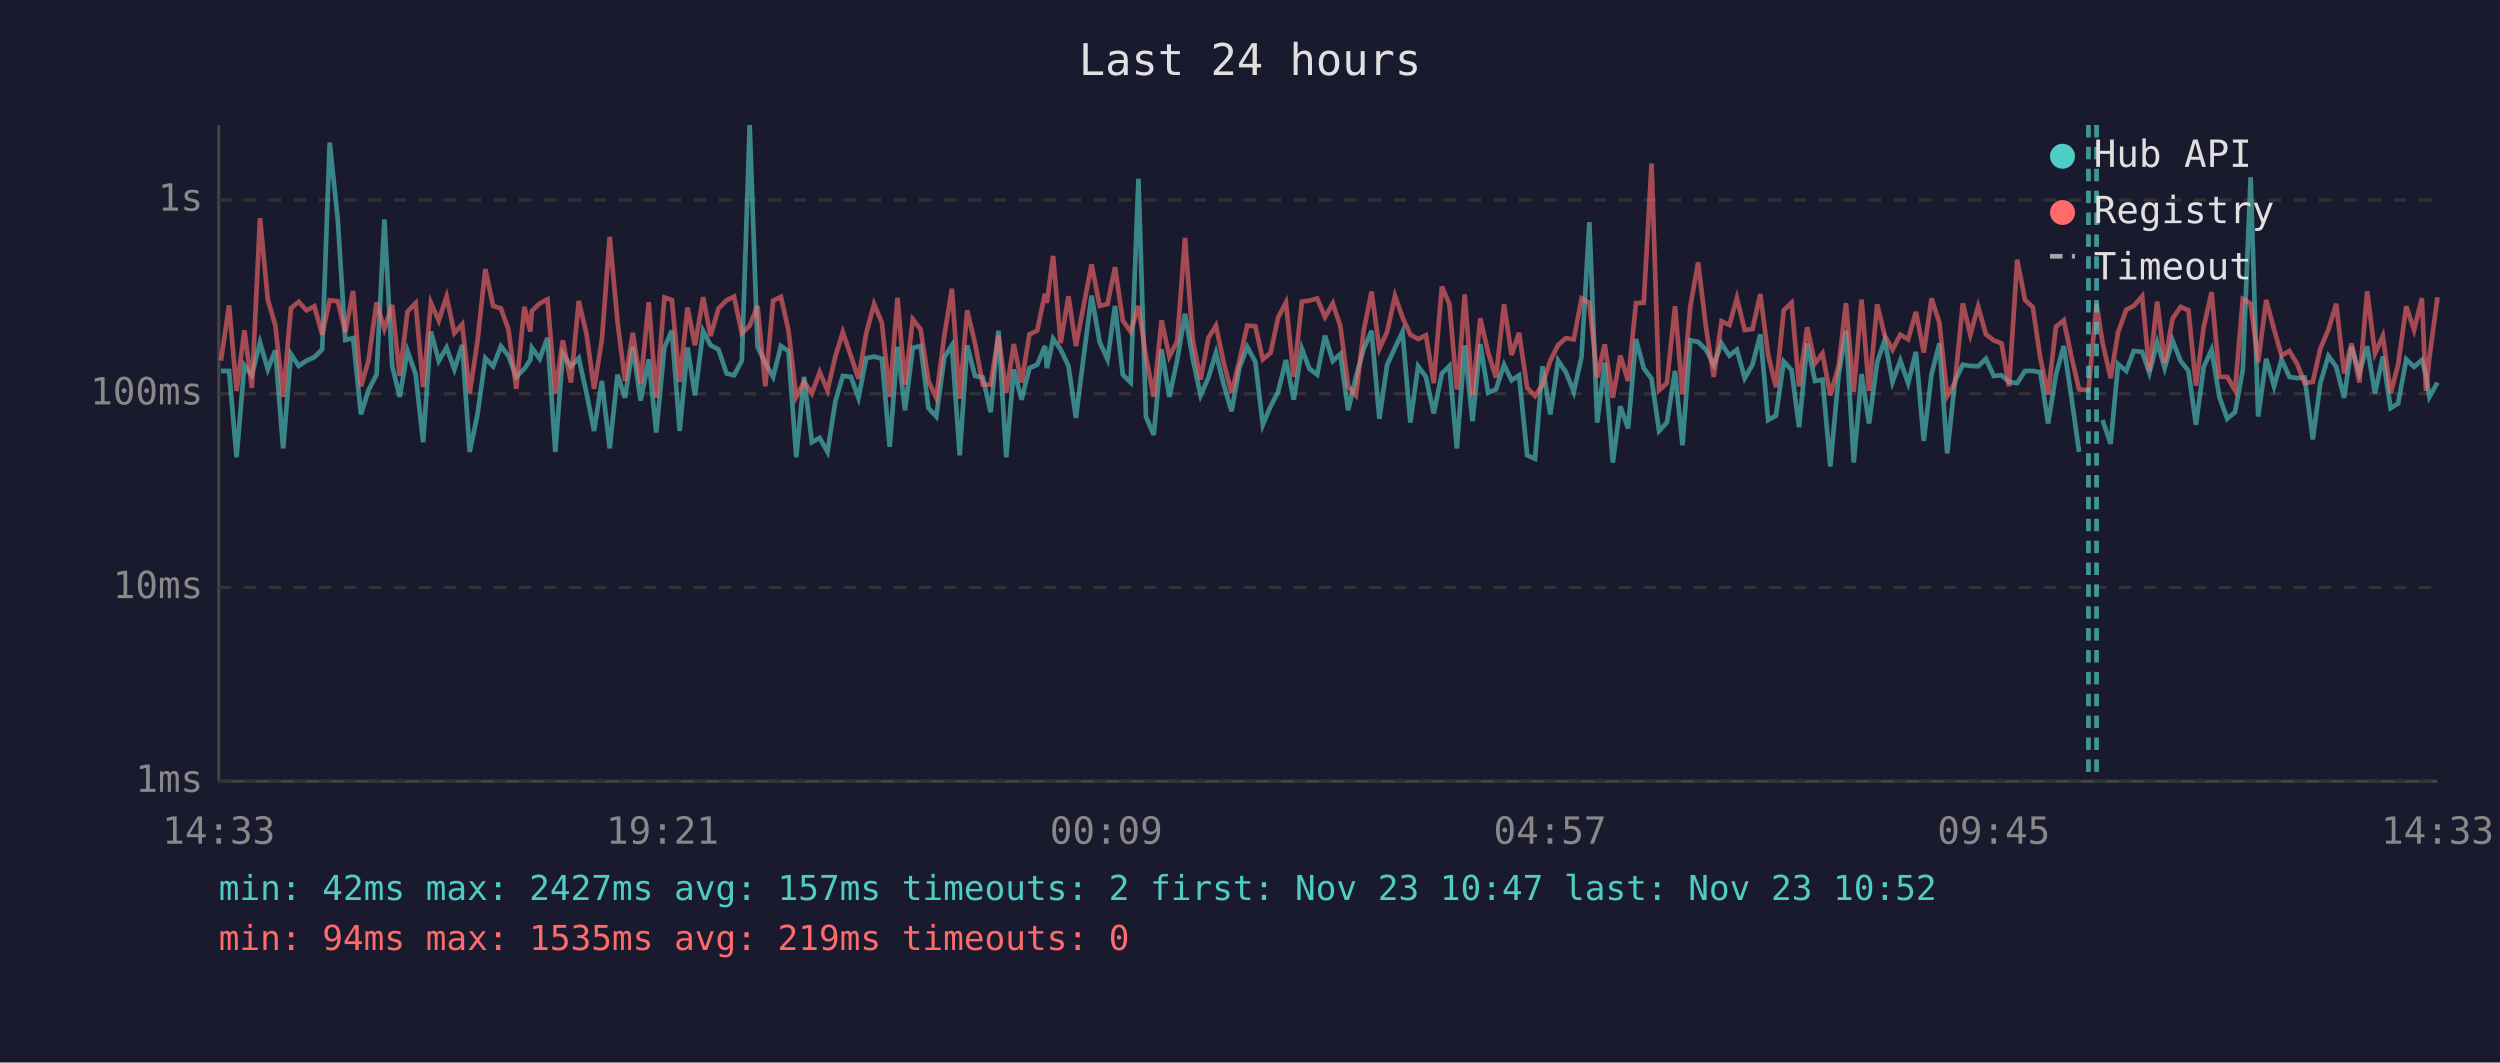
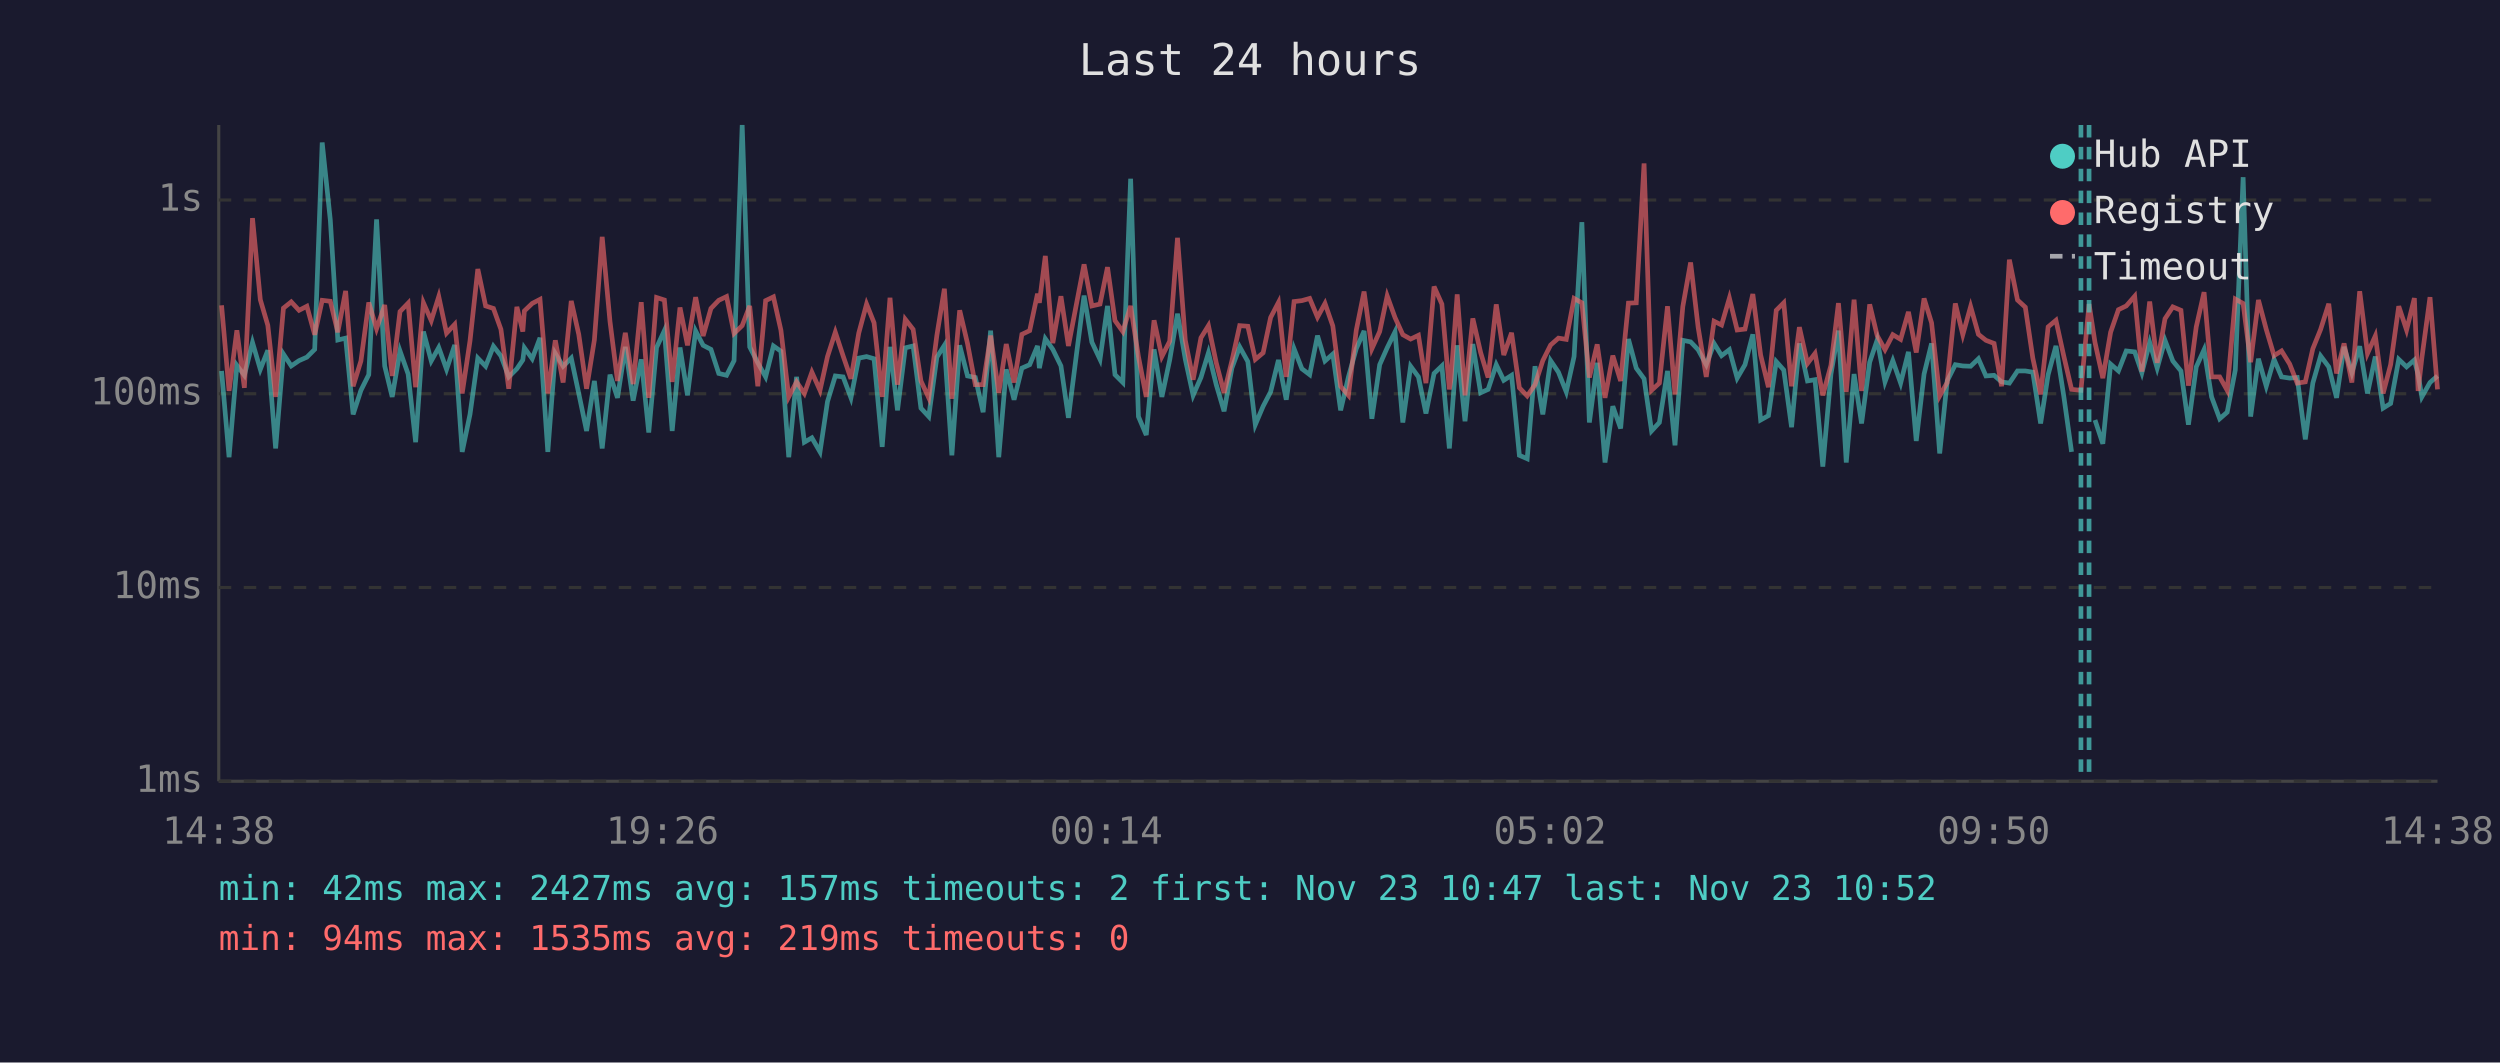
<svg xmlns="http://www.w3.org/2000/svg" viewBox="0 0 800 340" font-family="monospace" font-size="12">
  <rect width="800" height="340" fill="#1a1a2e" />
  <text x="400" y="24" fill="#e0e0e0" font-size="14" text-anchor="middle">Last 24 hours</text>
  <line x1="70" y1="40" x2="70" y2="250" stroke="#444" stroke-width="1" />
  <line x1="70" y1="250" x2="780" y2="250" stroke="#444" stroke-width="1" />
  <line x1="70" y1="250" x2="780" y2="250" stroke="#333" stroke-width="1" stroke-dasharray="4" />
  <text x="65" y="250" fill="#888" text-anchor="end" dominant-baseline="middle">1ms</text>
  <line x1="70" y1="188" x2="780" y2="188" stroke="#333" stroke-width="1" stroke-dasharray="4" />
  <text x="65" y="188" fill="#888" text-anchor="end" dominant-baseline="middle">10ms</text>
  <line x1="70" y1="126" x2="780" y2="126" stroke="#333" stroke-width="1" stroke-dasharray="4" />
  <text x="65" y="126" fill="#888" text-anchor="end" dominant-baseline="middle">100ms</text>
  <line x1="70" y1="64" x2="780" y2="64" stroke="#333" stroke-width="1" stroke-dasharray="4" />
  <text x="65" y="64" fill="#888" text-anchor="end" dominant-baseline="middle">1s</text>
-   <text x="70" y="270" fill="#888" text-anchor="middle">14:33</text>
-   <text x="212" y="270" fill="#888" text-anchor="middle">19:21</text>
-   <text x="354" y="270" fill="#888" text-anchor="middle">00:09</text>
-   <text x="496" y="270" fill="#888" text-anchor="middle">04:57</text>
-   <text x="638" y="270" fill="#888" text-anchor="middle">09:45</text>
-   <text x="780" y="270" fill="#888" text-anchor="middle">14:33</text>
-   <polyline points="70.7,118.7 73.3,118.7 75.7,146.3 78.2,116.9 80.6,120.1 83.2,109.6 85.7,118.2 88.1,112.1 90.6,143.5 93.1,113.3 95.6,117.1 98.1,115.4 100.6,114.3 103.1,111.8 105.5,45.6 108.1,70.4 110.5,108.8 113.0,108.2 115.5,132.6 117.9,124.9 120.5,119.9 123.0,70.2 125.5,117.1 127.9,127.0 130.4,112.3 133.0,119.7 135.4,141.5 137.9,106.1 140.4,115.5 142.9,111.2 145.4,118.2 147.9,110.4 150.3,144.6 152.8,132.6 155.3,114.6 157.8,117.2 160.3,110.8 162.7,113.9 165.2,120.6 167.8,118.0 169.7,115.2 170.2,111.3 172.7,114.8 175.2,108.1 177.7,144.6 180.1,113.1 182.7,117.2 185.2,114.6 187.7,125.9 190.1,137.9 192.6,121.9 195.1,143.5 197.6,119.9 200.0,127.3 202.5,111.0 205.0,128.2 207.6,115.0 210.0,138.4 212.6,111.2 215.0,105.8 217.5,137.9 220.0,111.2 222.4,126.5 225.0,105.9 227.4,110.5 229.9,111.8 232.5,119.5 234.9,120.1 237.4,115.4 239.9,40.0 242.4,111.0 244.9,116.1 247.4,120.6 249.9,110.7 252.3,112.4 254.8,146.3 257.3,120.6 259.8,141.5 262.3,140.1 264.8,144.6 267.3,128.5 269.7,120.3 272.3,120.6 274.7,127.3 277.2,114.6 279.7,114.1 282.2,114.8 284.7,143.0 287.2,111.0 289.6,131.3 292.1,111.3 294.6,110.7 297.1,130.6 299.6,133.3 302.2,114.3 304.6,110.5 307.1,145.7 309.5,110.5 312.0,120.3 314.5,120.8 317.0,131.9 319.5,105.8 322.0,146.3 324.4,118.2 326.9,127.9 329.4,117.8 331.9,116.7 334.4,110.7 335.0,117.8 337.0,108.4 339.4,111.8 341.9,117.1 344.3,133.7 346.9,113.1 349.3,94.6 351.9,109.5 354.4,115.0 356.8,97.9 359.3,119.9 361.8,122.4 364.3,57.2 366.7,133.3 369.2,139.2 371.7,111.8 374.2,127.0 376.7,115.2 379.2,100.4 381.7,115.0 384.2,126.5 386.7,120.8 389.1,112.9 391.6,123.1 394.1,131.6 396.6,117.8 399.1,111.0 401.7,115.7 404.1,135.9 406.6,130.0 409.0,125.4 411.5,115.2 414.0,127.9 416.6,111.6 419.0,118.0 421.5,119.9 424.0,107.4 426.5,115.5 428.9,113.3 431.4,131.3 433.9,120.6 436.4,111.6 438.9,105.9 441.4,134.0 443.9,116.7 446.4,111.3 448.8,106.2 451.3,135.2 453.8,117.2 456.3,120.6 458.8,132.3 461.4,119.5 463.8,117.1 466.2,143.5 466.7,136.7 468.7,110.5 471.2,134.8 473.7,110.1 476.2,125.7 478.7,124.6 481.3,116.7 483.7,121.7 486.1,120.1 488.7,145.7 491.2,146.8 493.6,117.2 496.1,132.6 498.6,115.4 501.1,119.1 503.6,125.4 506.1,114.1 508.6,71.1 511.1,135.2 513.5,116.1 516.1,148.0 518.5,130.0 521.0,137.1 523.5,108.5 526.0,117.8 528.5,121.2 530.9,137.9 533.4,135.2 536.0,118.7 538.4,142.5 540.9,108.9 543.4,109.4 545.9,111.9 548.4,116.7 550.9,109.9 553.4,113.8 555.8,111.9 558.3,121.0 560.8,116.7 563.3,107.0 565.8,134.4 568.3,133.0 570.8,115.7 573.3,118.4 575.7,136.7 578.3,109.9 580.8,121.9 583.2,121.5 585.7,149.3 588.4,119.7 590.7,105.8 593.2,148.0 595.7,119.7 598.1,135.5 600.7,115.9 603.1,108.8 605.6,122.2 608.1,115.4 610.6,122.6 613.1,112.6 615.6,141.1 618.1,119.7 620.6,109.9 623.1,145.1 625.6,121.9 628.1,116.7 630.5,117.1 633.0,117.2 635.5,114.8 638.0,120.3 640.5,120.1 642.9,122.2 645.5,122.6 648.0,118.7 650.5,118.7 652.9,119.1 655.4,135.5 657.9,119.9 660.4,110.7 662.8,126.7 665.3,144.6" fill="none" stroke="#4ecdc4" stroke-width="1.5" opacity="0.6" />
-   <polyline points="672.8,134.4 675.4,142.0 677.8,116.5 680.4,118.7 682.8,112.3 685.5,112.6 687.8,119.3 690.3,109.6 692.7,117.8 695.2,108.9 697.8,115.5 700.3,118.7 702.7,135.9 705.2,117.4 707.7,111.9 710.2,127.0 712.7,134.0 715.2,131.9 717.7,118.4 720.2,56.7 722.6,133.3 725.2,114.8 727.7,123.6 730.1,115.0 732.6,120.6 735.1,121.0 737.5,120.8 740.1,140.6 742.5,122.6 745.1,113.9 747.6,117.4 750.1,127.3 752.5,111.0 755.0,119.3 757.5,110.8 760.0,125.9 762.5,114.1 765.0,130.6 767.4,129.1 770.0,115.0 772.5,117.4 775.0,115.2 776.3,119.9 777.4,127.0 780.0,122.4" fill="none" stroke="#4ecdc4" stroke-width="1.5" opacity="0.6" />
-   <polyline points="70.7,115.4 73.3,97.7 75.7,125.1 78.2,105.7 80.6,124.1 83.2,69.8 85.7,95.9 88.1,104.1 90.6,127.0 93.1,98.6 95.6,96.6 98.1,99.3 100.6,98.0 103.1,107.1 105.5,96.1 108.1,96.4 110.5,106.3 113.0,93.1 115.5,123.6 117.9,115.5 120.5,96.8 123.0,105.2 125.5,97.6 127.9,120.3 130.4,99.7 133.0,97.0 135.4,123.9 137.9,96.9 140.4,102.6 142.9,94.9 145.4,106.6 147.9,103.8 150.3,125.9 152.8,109.1 155.3,86.1 157.8,97.9 160.3,98.7 162.7,105.4 165.2,124.4 167.8,98.2 169.7,106.1 170.2,99.5 172.7,97.1 175.2,95.8 177.7,125.9 180.1,108.9 182.7,122.4 185.2,96.3 187.7,107.0 190.1,124.4 192.6,108.8 195.1,75.8 197.6,102.9 200.0,121.9 202.5,106.5 205.0,122.9 207.6,96.7 210.0,127.3 212.6,95.2 215.0,96.0 217.5,122.2 220.0,98.4 222.4,110.5 225.0,95.1 227.4,107.5 229.9,98.7 232.5,96.1 234.9,94.9 237.4,106.7 239.9,104.2 242.4,97.9 244.9,123.6 247.4,96.2 249.9,95.0 252.3,105.7 254.8,127.0 257.3,122.2 259.8,125.9 262.3,119.1 264.8,124.9 267.3,114.1 269.7,106.3 272.3,113.9 274.7,121.2 277.2,106.6 279.7,97.3 282.2,103.3 284.7,127.0 287.2,95.3 289.6,123.1 292.1,102.2 294.6,105.4 297.1,121.9 299.6,127.3 302.2,107.3 304.6,92.4 307.1,127.6 309.5,99.3 312.0,109.9 314.5,123.1 317.0,123.1 319.5,107.4 322.0,125.7 324.4,110.1 326.9,122.4 329.4,107.0 331.9,105.8 334.4,94.0 335.0,96.9 337.0,81.9 339.4,109.8 341.9,94.8 344.3,110.7 346.9,97.1 349.3,84.6 351.9,97.9 354.4,97.3 356.8,85.5 359.3,102.6 361.8,106.1 364.3,97.9 366.7,114.1 369.2,127.0 371.7,102.5 374.2,114.1 376.7,109.2 379.2,76.1 381.7,108.9 384.2,121.5 386.7,108.1 389.1,104.2 391.6,116.1 394.1,125.7 396.6,115.5 399.1,104.2 401.7,104.4 404.1,115.0 406.6,112.9 409.0,101.6 411.5,96.8 414.0,120.6 416.6,96.5 419.0,96.2 421.5,95.5 424.0,101.5 426.5,97.1 428.9,104.3 431.4,123.6 433.9,126.5 436.4,105.7 438.9,93.3 441.4,111.6 443.9,106.1 446.4,94.7 448.8,101.6 451.3,107.1 453.8,108.5 456.3,107.3 458.8,122.6 461.4,91.7 463.8,97.3 466.2,124.6 466.7,121.5 468.7,94.2 471.2,126.5 473.7,101.9 476.2,112.8 478.7,120.8 481.3,97.4 483.7,113.6 486.1,106.5 488.7,124.1 491.2,126.7 493.6,123.1 496.1,115.4 498.6,110.4 501.1,108.2 503.6,108.6 506.1,95.5 508.6,96.9 511.1,120.8 513.5,110.2 516.1,127.3 518.5,113.8 521.0,121.9 523.5,97.0 526.0,96.9 528.5,52.3 530.9,124.9 533.4,122.6 536.0,98.0 538.4,126.2 540.9,98.1 543.4,84.0 545.9,104.7 548.4,120.6 550.9,102.8 553.4,104.0 555.8,95.4 558.3,105.6 560.8,105.3 563.3,94.1 565.8,113.6 568.3,123.9 570.8,99.3 573.3,96.9 575.7,123.6 578.3,104.7 580.8,116.3 583.2,113.1 585.7,126.5 588.4,116.9 590.7,97.0 593.2,125.4 595.7,95.9 598.1,125.1 600.7,97.4 603.1,107.4 605.6,111.9 608.1,107.1 610.6,108.6 613.1,99.8 615.6,112.8 618.1,95.5 620.6,103.3 623.1,126.7 625.6,122.4 628.1,97.1 630.5,107.1 633.0,98.1 635.5,107.0 638.0,108.9 640.5,109.9 642.9,123.6 645.5,83.1 648.0,96.0 650.5,98.3 652.9,114.6 655.4,126.2 657.9,104.6 660.4,102.5 662.8,113.9 665.3,124.6 668.3,124.9 670.9,97.3 672.8,109.6 675.4,121.0 677.8,106.3 680.4,99.1 682.8,97.9 685.5,94.8 687.8,118.9 690.3,96.5 692.7,116.1 695.2,102.0 697.8,98.2 700.3,99.3 702.7,123.4 705.2,104.6 707.7,93.5 710.2,120.6 712.7,120.6 715.2,124.9 717.7,95.7 720.2,97.1 722.6,115.9 725.2,96.0 727.7,105.4 730.1,113.8 732.6,112.3 735.1,116.5 737.5,122.6 740.1,122.2 742.5,111.6 745.1,105.4 747.6,97.2 750.1,119.5 752.5,109.9 755.0,122.4 757.5,93.2 760.0,113.1 762.5,107.5 765.0,125.9 767.4,116.7 770.0,98.0 772.5,105.6 775.0,95.4 776.3,125.1 777.4,114.5 780.0,95.1" fill="none" stroke="#ff6b6b" stroke-width="1.5" opacity="0.6" />
-   <line x1="668.3" y1="40" x2="668.3" y2="250" stroke="#4ecdc4" stroke-width="1.5" stroke-dasharray="4,3" opacity="0.7" />
-   <line x1="670.9" y1="40" x2="670.9" y2="250" stroke="#4ecdc4" stroke-width="1.5" stroke-dasharray="4,3" opacity="0.7" />
+   <text x="70" y="270" fill="#888" text-anchor="middle">14:38</text>
+   <text x="212" y="270" fill="#888" text-anchor="middle">19:26</text>
+   <text x="354" y="270" fill="#888" text-anchor="middle">00:14</text>
+   <text x="496" y="270" fill="#888" text-anchor="middle">05:02</text>
+   <text x="638" y="270" fill="#888" text-anchor="middle">09:50</text>
+   <text x="780" y="270" fill="#888" text-anchor="middle">14:38</text>
+   <polyline points="70.9,118.7 73.3,146.3 75.8,116.9 78.2,120.1 80.8,109.6 83.3,118.2 85.7,112.1 88.2,143.5 90.7,113.3 93.2,117.1 95.7,115.4 98.2,114.3 100.7,111.8 103.1,45.6 105.7,70.4 108.1,108.8 110.6,108.2 113.0,132.6 115.5,124.9 118.0,119.9 120.5,70.2 123.1,117.1 125.5,127.0 128.0,112.3 130.6,119.7 133.0,141.5 135.5,106.1 138.0,115.5 140.4,111.2 142.9,118.2 145.5,110.4 147.9,144.6 150.4,132.6 152.9,114.6 155.4,117.2 157.9,110.8 160.3,113.9 162.8,120.6 165.4,118.0 167.3,115.2 167.8,111.3 170.3,114.8 172.8,108.1 175.3,144.6 177.7,113.1 180.2,117.2 182.8,114.6 185.2,125.9 187.7,137.9 190.2,121.9 192.7,143.5 195.2,119.9 197.6,127.3 200.1,111.0 202.6,128.2 205.2,115.0 207.6,138.4 210.1,111.2 212.6,105.8 215.1,137.9 217.6,111.2 220.0,126.5 222.6,105.9 225.0,110.5 227.5,111.8 230.0,119.5 232.5,120.1 234.9,115.4 237.5,40.0 239.9,111.0 242.5,116.1 245.0,120.6 247.5,110.7 249.9,112.4 252.4,146.3 254.9,120.6 257.4,141.5 259.8,140.1 262.4,144.6 264.8,128.5 267.3,120.3 269.8,120.6 272.3,127.3 274.8,114.6 277.3,114.1 279.7,114.8 282.3,143.0 284.8,111.0 287.2,131.3 289.7,111.3 292.2,110.7 294.7,130.6 297.2,133.3 299.8,114.3 302.2,110.5 304.6,145.7 307.1,110.5 309.6,120.3 312.1,120.8 314.6,131.9 317.0,105.8 319.6,146.3 322.0,118.2 324.5,127.9 327.0,117.8 329.5,116.7 332.0,110.7 332.6,117.8 334.5,108.4 336.9,111.8 339.5,117.1 341.9,133.7 344.5,113.1 346.9,94.6 349.4,109.5 352.0,115.0 354.4,97.9 356.8,119.9 359.3,122.4 361.8,57.2 364.3,133.3 366.8,139.2 369.3,111.8 371.8,127.0 374.3,115.2 376.8,100.4 379.3,115.0 381.8,126.5 384.3,120.8 386.7,112.9 389.2,123.1 391.7,131.6 394.2,117.8 396.7,111.0 399.3,115.7 401.7,135.9 404.2,130.0 406.6,125.4 409.1,115.2 411.6,127.9 414.1,111.6 416.6,118.0 419.1,119.9 421.6,107.4 424.0,115.5 426.5,113.3 429.0,131.3 431.5,120.6 434.0,111.6 436.5,105.9 439.0,134.0 441.5,116.7 443.9,111.3 446.4,106.2 448.9,135.2 451.4,117.2 453.9,120.6 456.3,132.3 458.9,119.5 461.4,117.1 463.8,143.5 464.3,136.7 466.3,110.5 468.8,134.8 471.3,110.1 473.8,125.7 476.2,124.6 478.8,116.7 481.2,121.7 483.7,120.1 486.2,145.7 488.7,146.8 491.2,117.2 493.7,132.6 496.2,115.4 498.7,119.1 501.2,125.4 503.7,114.1 506.2,71.1 508.6,135.2 511.1,116.1 513.6,148.0 516.1,130.0 518.6,137.1 521.1,108.5 523.6,117.8 526.1,121.2 528.5,137.9 531.0,135.2 533.6,118.7 536.0,142.5 538.5,108.9 541.0,109.4 543.4,111.9 546.0,116.7 548.5,109.9 550.9,113.8 553.4,111.9 555.9,121.0 558.4,116.7 560.9,107.0 563.4,134.4 565.9,133.0 568.4,115.7 570.8,118.4 573.3,136.7 575.8,109.9 578.4,121.9 580.8,121.5 583.3,149.3 585.9,119.7 588.3,105.8 590.8,148.0 593.3,119.7 595.7,135.5 598.3,115.9 600.7,108.8 603.2,122.2 605.7,115.4 608.2,122.6 610.7,112.6 613.2,141.1 615.7,119.7 618.1,109.9 620.7,145.1 623.1,121.9 625.7,116.7 628.1,117.1 630.6,117.2 633.1,114.8 635.5,120.3 638.1,120.1 640.5,122.2 643.0,122.6 645.6,118.7 648.1,118.7 650.5,119.1 653.0,135.5 655.4,119.9 657.9,110.7 660.4,126.7 662.9,144.6" fill="none" stroke="#4ecdc4" stroke-width="1.5" opacity="0.6" />
+   <polyline points="670.4,134.4 672.9,142.0 675.4,116.5 677.9,118.7 680.4,112.3 683.1,112.6 685.4,119.3 687.9,109.6 690.3,117.8 692.8,108.9 695.3,115.5 697.9,118.7 700.3,135.9 702.8,117.4 705.3,111.9 707.7,127.0 710.3,134.0 712.7,131.9 715.3,118.4 717.8,56.7 720.2,133.3 722.7,114.8 725.2,123.6 727.7,115.0 730.1,120.6 732.7,121.0 735.1,120.8 737.7,140.6 740.1,122.6 742.6,113.9 745.2,117.4 747.7,127.3 750.1,111.0 752.6,119.3 755.1,110.8 757.6,125.9 760.1,114.1 762.6,130.6 765.0,129.1 767.6,115.0 770.1,117.4 772.6,115.2 773.8,119.9 775.0,127.0 777.6,122.4 780.0,120.3" fill="none" stroke="#4ecdc4" stroke-width="1.5" opacity="0.6" />
+   <polyline points="70.9,97.7 73.3,125.1 75.8,105.7 78.2,124.1 80.8,69.8 83.3,95.9 85.7,104.1 88.2,127.0 90.7,98.6 93.2,96.6 95.7,99.3 98.2,98.0 100.7,107.1 103.1,96.1 105.7,96.4 108.1,106.3 110.6,93.1 113.0,123.6 115.5,115.5 118.0,96.8 120.5,105.2 123.1,97.6 125.5,120.3 128.0,99.7 130.6,97.0 133.0,123.9 135.5,96.9 138.0,102.6 140.4,94.9 142.9,106.6 145.5,103.8 147.9,125.9 150.4,109.1 152.9,86.1 155.4,97.9 157.9,98.7 160.3,105.4 162.8,124.4 165.4,98.2 167.3,106.1 167.8,99.5 170.3,97.1 172.8,95.8 175.3,125.9 177.7,108.9 180.2,122.4 182.8,96.3 185.2,107.0 187.7,124.4 190.2,108.8 192.7,75.8 195.2,102.9 197.6,121.9 200.1,106.5 202.6,122.9 205.2,96.7 207.6,127.3 210.1,95.2 212.6,96.0 215.1,122.2 217.6,98.4 220.0,110.5 222.6,95.1 225.0,107.5 227.5,98.7 230.0,96.1 232.5,94.9 234.9,106.7 237.5,104.2 239.9,97.9 242.5,123.6 245.0,96.2 247.5,95.0 249.9,105.7 252.4,127.0 254.9,122.2 257.4,125.9 259.8,119.1 262.4,124.9 264.8,114.1 267.3,106.3 269.8,113.9 272.3,121.2 274.8,106.6 277.3,97.3 279.7,103.3 282.3,127.0 284.8,95.3 287.2,123.1 289.7,102.2 292.2,105.4 294.7,121.9 297.2,127.3 299.8,107.3 302.2,92.4 304.6,127.6 307.1,99.3 309.6,109.9 312.1,123.1 314.6,123.1 317.0,107.4 319.6,125.7 322.0,110.1 324.5,122.4 327.0,107.0 329.5,105.8 332.0,94.0 332.6,96.9 334.5,81.9 336.9,109.8 339.5,94.8 341.9,110.7 344.5,97.1 346.9,84.6 349.4,97.9 352.0,97.3 354.4,85.5 356.8,102.6 359.3,106.1 361.8,97.9 364.3,114.1 366.8,127.0 369.3,102.5 371.8,114.1 374.3,109.2 376.8,76.1 379.3,108.9 381.8,121.5 384.3,108.1 386.7,104.2 389.2,116.1 391.7,125.7 394.2,115.5 396.7,104.2 399.3,104.4 401.7,115.0 404.2,112.9 406.6,101.6 409.1,96.8 411.6,120.6 414.1,96.5 416.6,96.2 419.1,95.5 421.6,101.5 424.0,97.1 426.5,104.3 429.0,123.6 431.5,126.5 434.0,105.7 436.5,93.3 439.0,111.6 441.5,106.1 443.9,94.7 446.4,101.6 448.9,107.1 451.4,108.5 453.9,107.3 456.3,122.6 458.9,91.7 461.4,97.3 463.8,124.6 464.3,121.5 466.3,94.2 468.8,126.5 471.3,101.9 473.8,112.8 476.2,120.8 478.8,97.4 481.2,113.6 483.7,106.5 486.2,124.1 488.7,126.7 491.2,123.1 493.7,115.4 496.2,110.4 498.7,108.2 501.2,108.6 503.7,95.5 506.2,96.9 508.6,120.8 511.1,110.2 513.6,127.3 516.1,113.8 518.6,121.9 521.1,97.0 523.6,96.9 526.1,52.3 528.5,124.9 531.0,122.6 533.6,98.0 536.0,126.2 538.5,98.1 541.0,84.0 543.4,104.7 546.0,120.6 548.5,102.8 550.9,104.0 553.4,95.4 555.9,105.6 558.4,105.3 560.9,94.1 563.4,113.6 565.9,123.9 568.4,99.3 570.8,96.9 573.3,123.6 575.8,104.7 578.4,116.3 580.8,113.1 583.3,126.5 585.9,116.9 588.3,97.0 590.8,125.4 593.3,95.9 595.7,125.1 598.3,97.4 600.7,107.4 603.2,111.9 605.7,107.1 608.2,108.6 610.7,99.8 613.2,112.8 615.7,95.5 618.1,103.3 620.7,126.7 623.1,122.4 625.7,97.1 628.1,107.1 630.6,98.1 633.1,107.0 635.5,108.9 638.1,109.9 640.5,123.6 643.0,83.1 645.6,96.0 648.1,98.3 650.5,114.6 653.0,126.2 655.4,104.6 657.9,102.5 660.4,113.9 662.9,124.6 665.9,124.9 668.5,97.3 670.4,109.6 672.9,121.0 675.4,106.3 677.9,99.1 680.4,97.9 683.1,94.8 685.4,118.9 687.9,96.5 690.3,116.1 692.8,102.0 695.3,98.2 697.9,99.3 700.3,123.4 702.8,104.6 705.3,93.5 707.7,120.6 710.3,120.6 712.7,124.9 715.3,95.7 717.8,97.1 720.2,115.9 722.7,96.0 725.2,105.4 727.7,113.8 730.1,112.3 732.7,116.5 735.1,122.6 737.7,122.2 740.1,111.6 742.6,105.4 745.2,97.2 747.7,119.5 750.1,109.9 752.6,122.4 755.1,93.2 757.6,113.1 760.1,107.5 762.6,125.9 765.0,116.7 767.6,98.0 770.1,105.6 772.6,95.4 773.8,125.1 775.0,114.5 777.6,95.1 780.0,124.6" fill="none" stroke="#ff6b6b" stroke-width="1.5" opacity="0.6" />
+   <line x1="665.9" y1="40" x2="665.9" y2="250" stroke="#4ecdc4" stroke-width="1.5" stroke-dasharray="4,3" opacity="0.7" />
+   <line x1="668.5" y1="40" x2="668.5" y2="250" stroke="#4ecdc4" stroke-width="1.5" stroke-dasharray="4,3" opacity="0.7" />
  <circle cx="660" cy="50" r="4" fill="#4ecdc4" />
  <text x="670" y="50" fill="#e0e0e0" dominant-baseline="middle">Hub API</text>
  <circle cx="660" cy="68" r="4" fill="#ff6b6b" />
  <text x="670" y="68" fill="#e0e0e0" dominant-baseline="middle">Registry</text>
  <line x1="656" y1="82" x2="664" y2="82" stroke="#e0e0e0" stroke-width="1.5" stroke-dasharray="4,3" opacity="0.7" />
  <text x="670" y="86" fill="#e0e0e0" dominant-baseline="middle">Timeout</text>
  <text x="70" y="288" fill="#4ecdc4" font-size="11">min: 42ms  max: 2427ms  avg: 157ms  timeouts: 2  first: Nov 23 10:47  last: Nov 23 10:52</text>
  <text x="70" y="304" fill="#ff6b6b" font-size="11">min: 94ms  max: 1535ms  avg: 219ms  timeouts: 0</text>
</svg>
